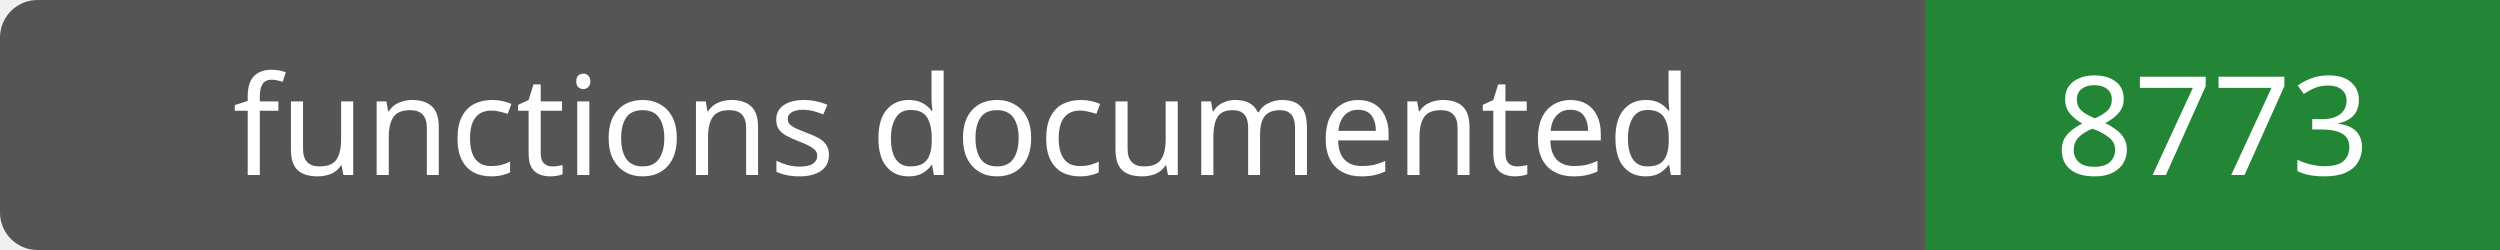
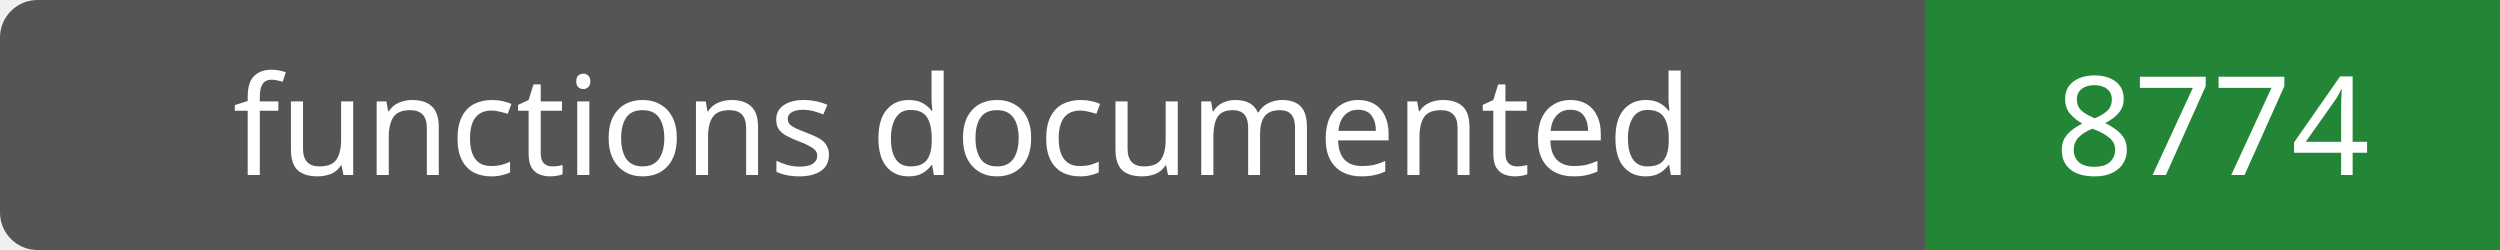
- <svg xmlns="http://www.w3.org/2000/svg" width="200" height="20" role="img" aria-label="functions documented: 8773">
+ <svg xmlns="http://www.w3.org/2000/svg" width="200" height="20" role="img" aria-label="functions documented: 8774">
  <rect width="200" height="20" rx="3" fill="#555" />
  <path fill="#238636" d="M154 0h46v20H154z" />
  <g fill="#fff" text-anchor="middle" font-family="Verdana,sans-serif" font-size="11">
    <text x="77.0" y="14">functions documented</text>
-     <text x="177.0" y="14">8773</text>
+     <text x="177.0" y="14">8774</text>
  </g>
</svg>
